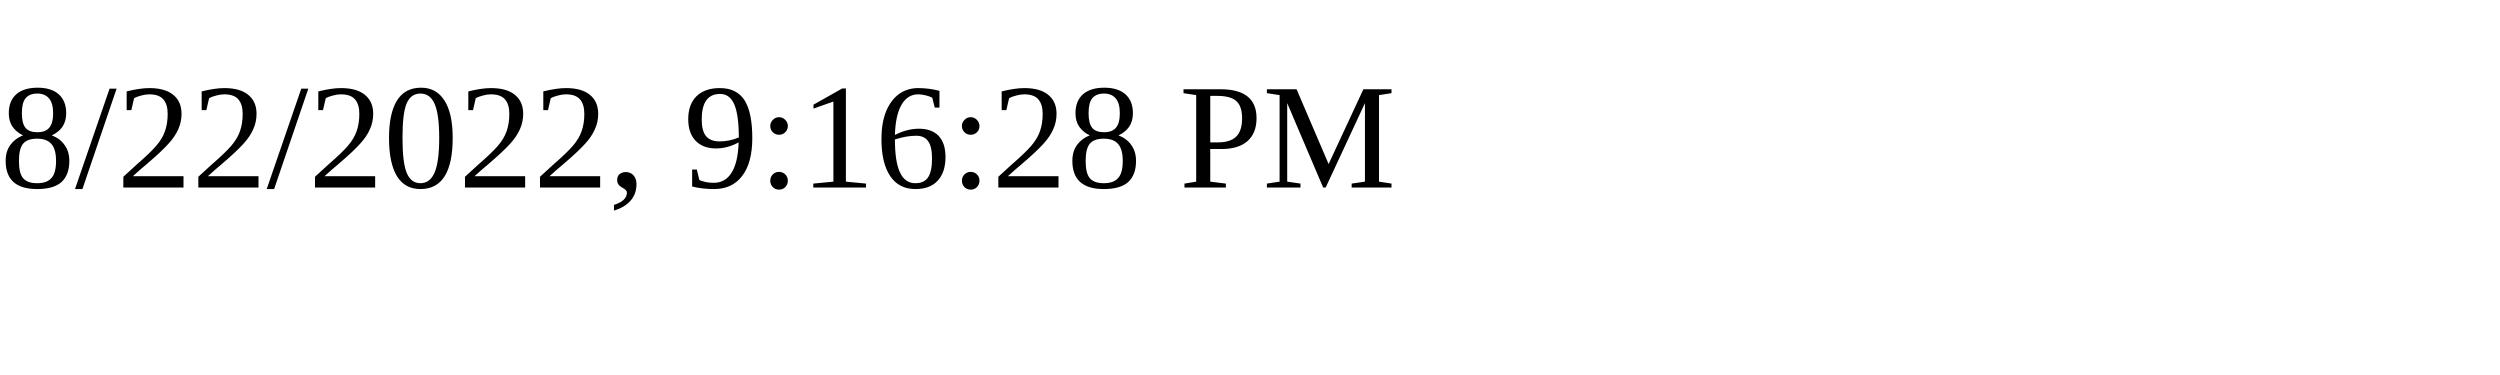
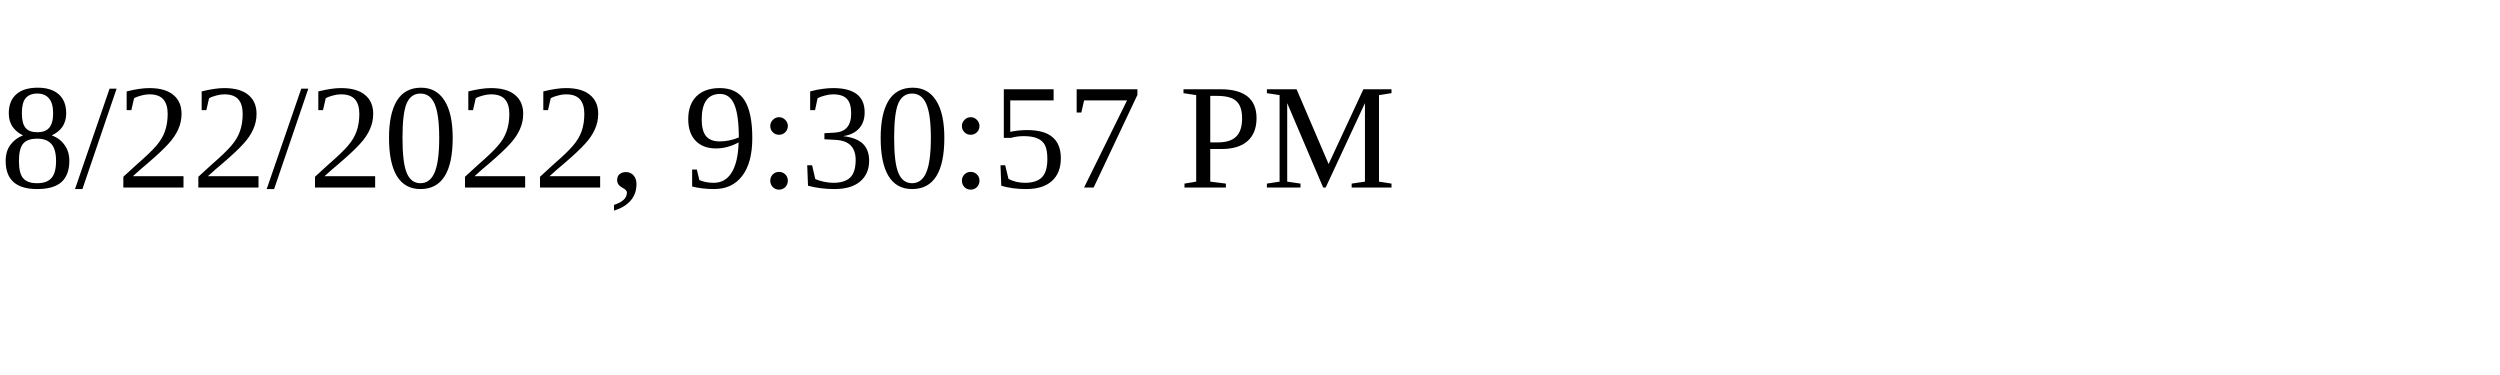
<svg xmlns="http://www.w3.org/2000/svg" height="30" width="200">
-   <text x="0" y="15">8/22/2022, 9:16:28 PM</text>
+   <text x="0" y="15">8/22/2022, 9:30:57 PM</text>
</svg>
